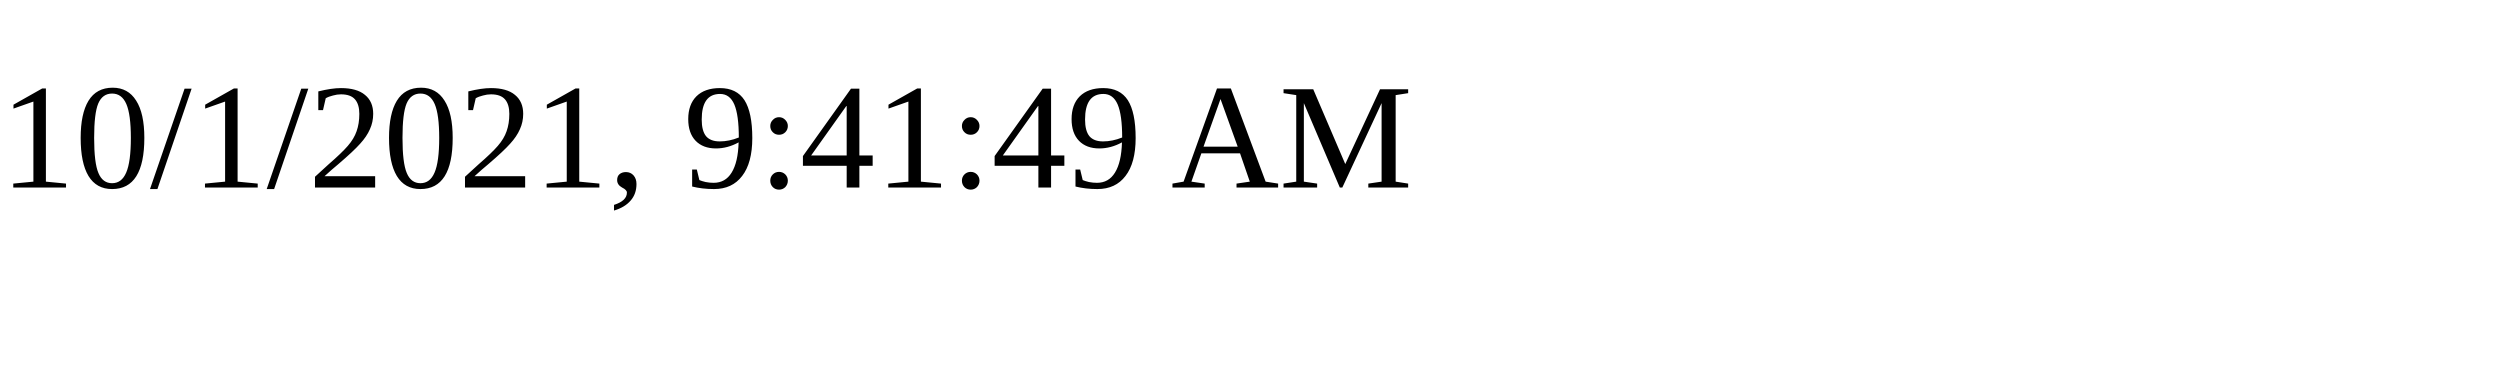
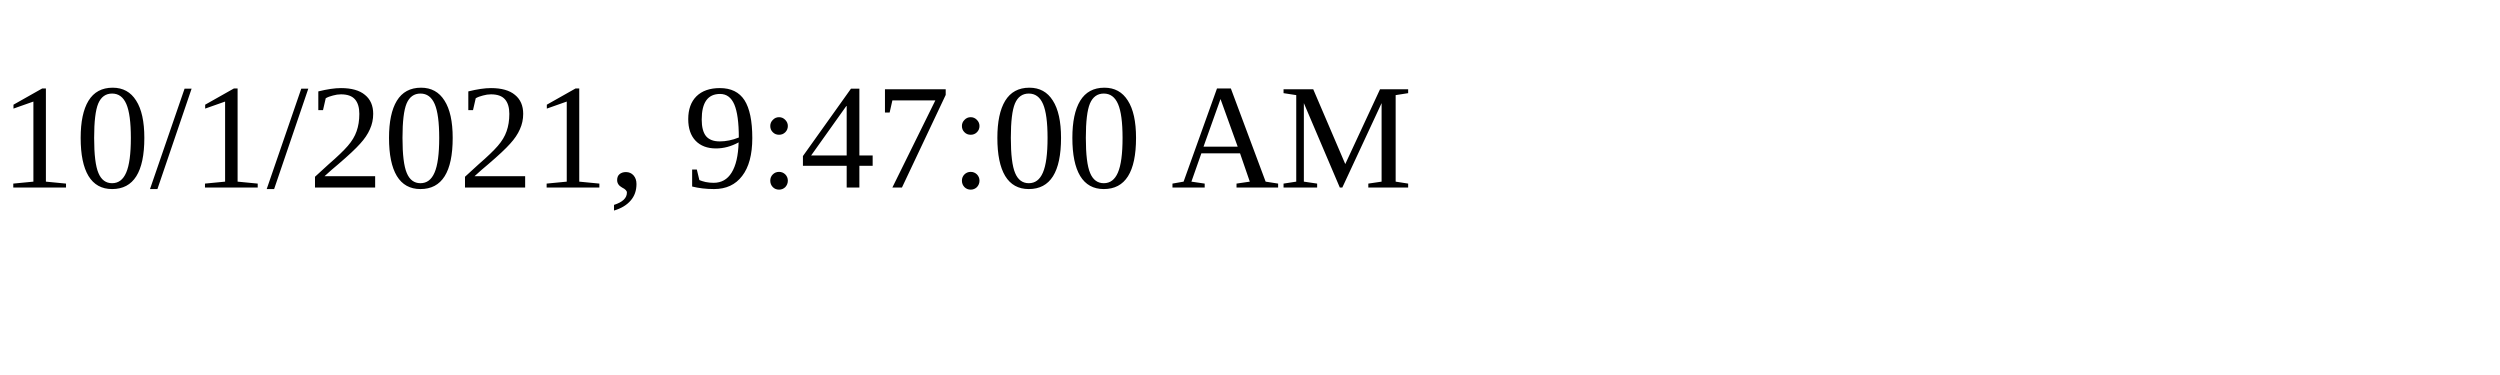
<svg xmlns="http://www.w3.org/2000/svg" height="30" width="200">
-   <text x="0" y="15">10/1/2021, 9:41:49 AM</text>
+   <text x="0" y="15">10/1/2021, 9:47:00 AM</text>
</svg>
